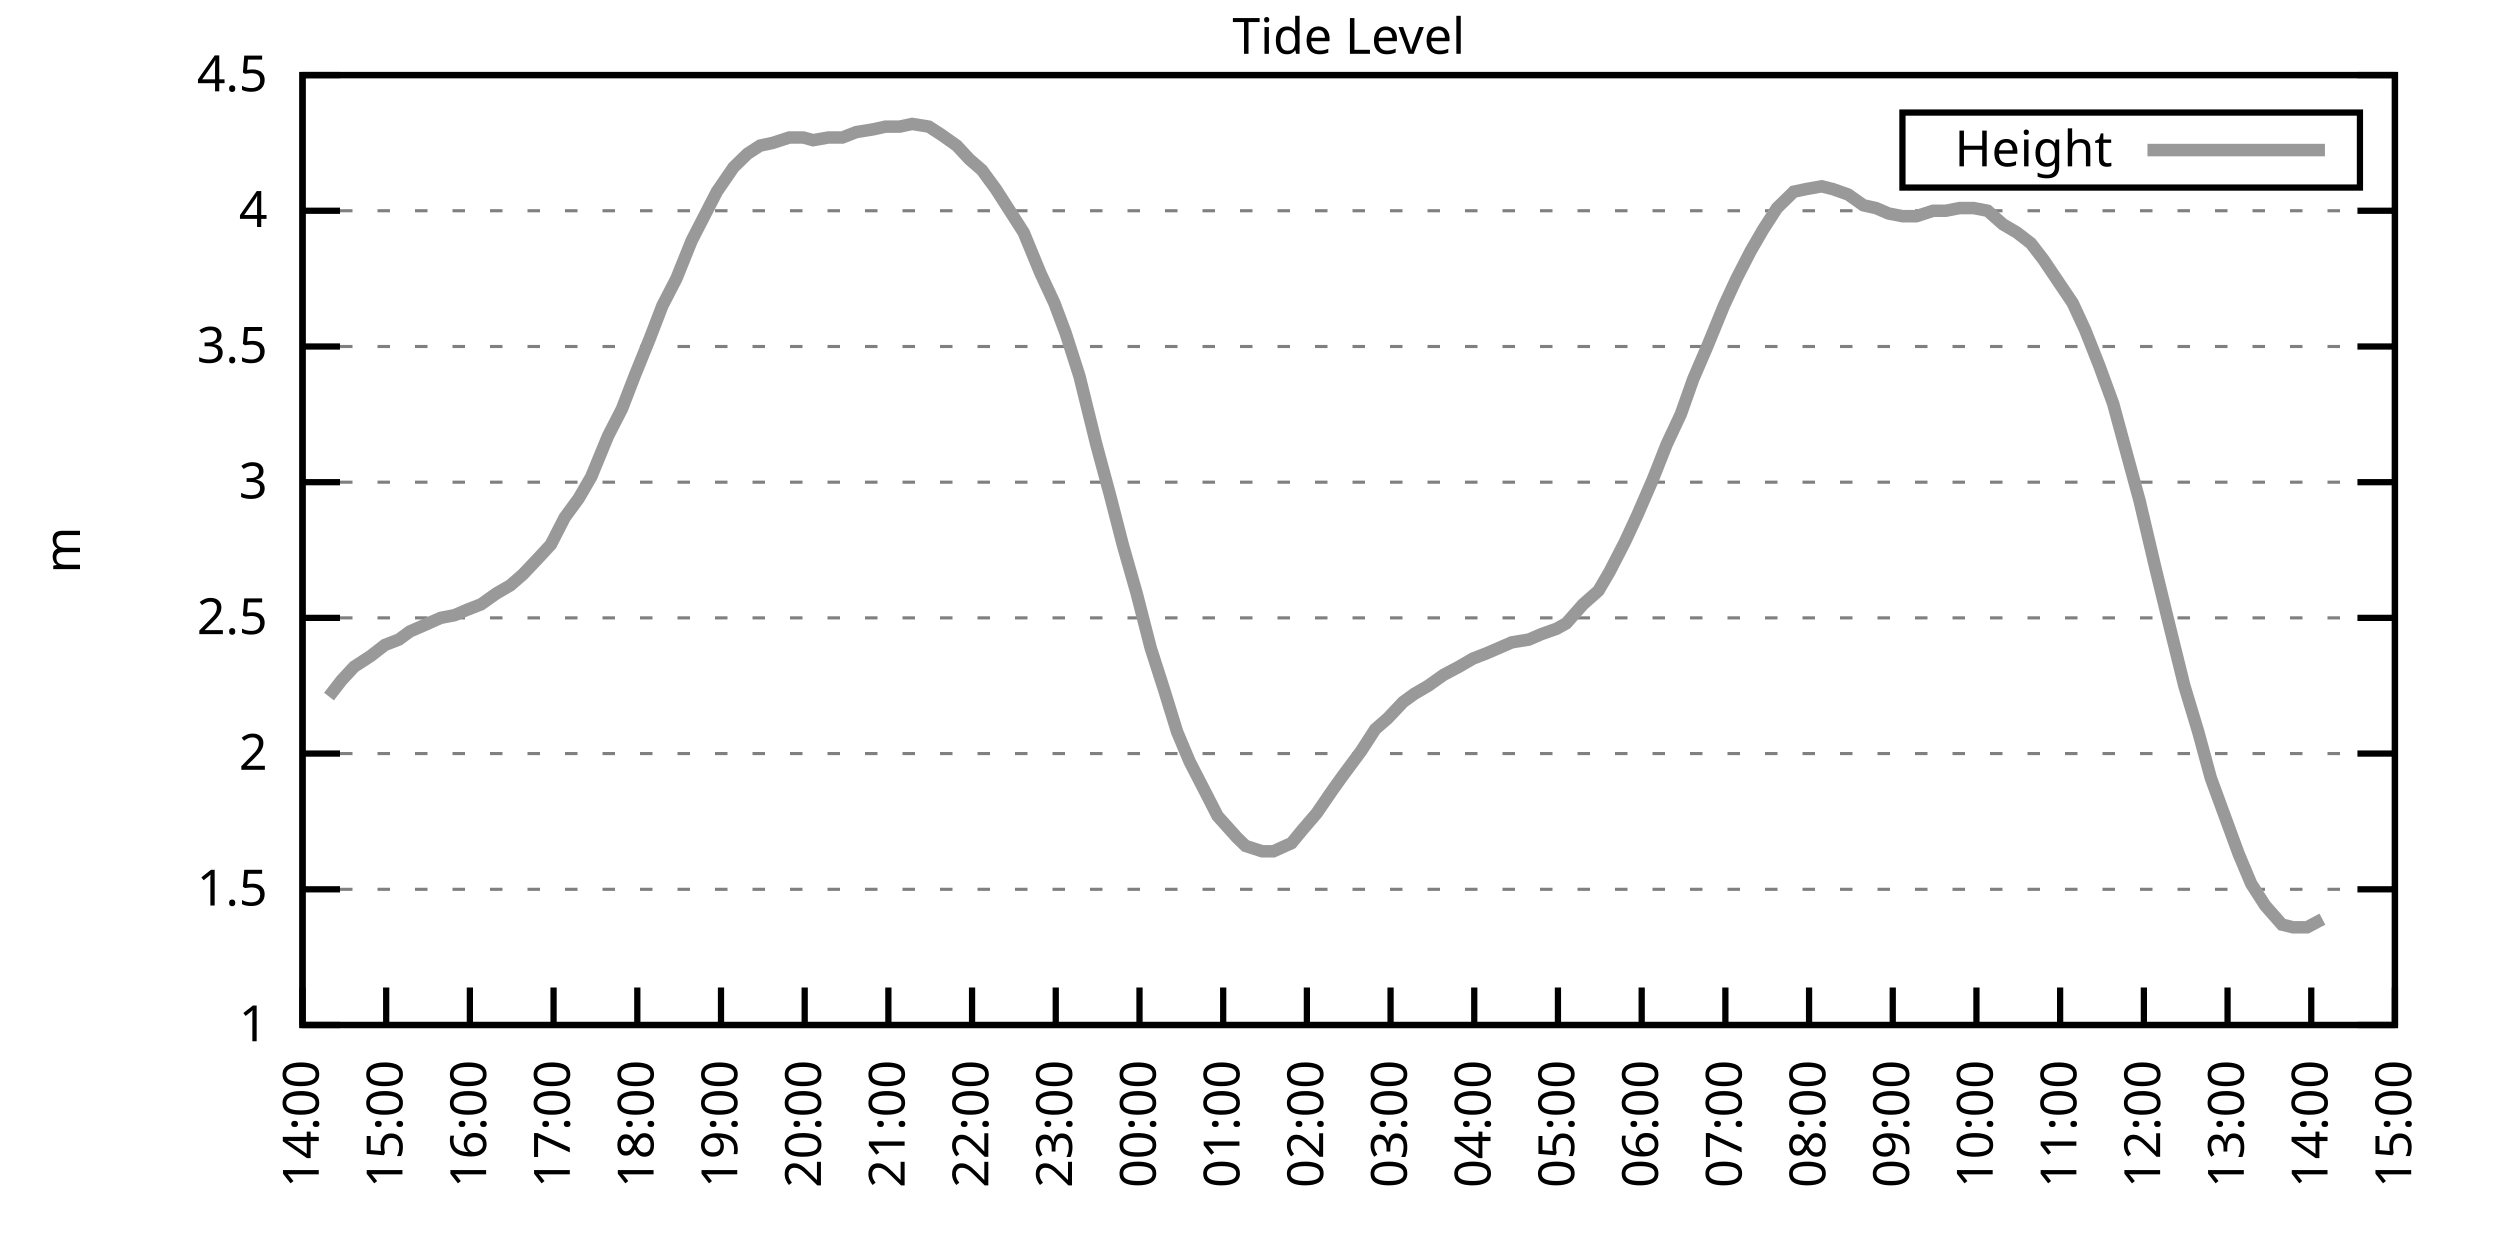
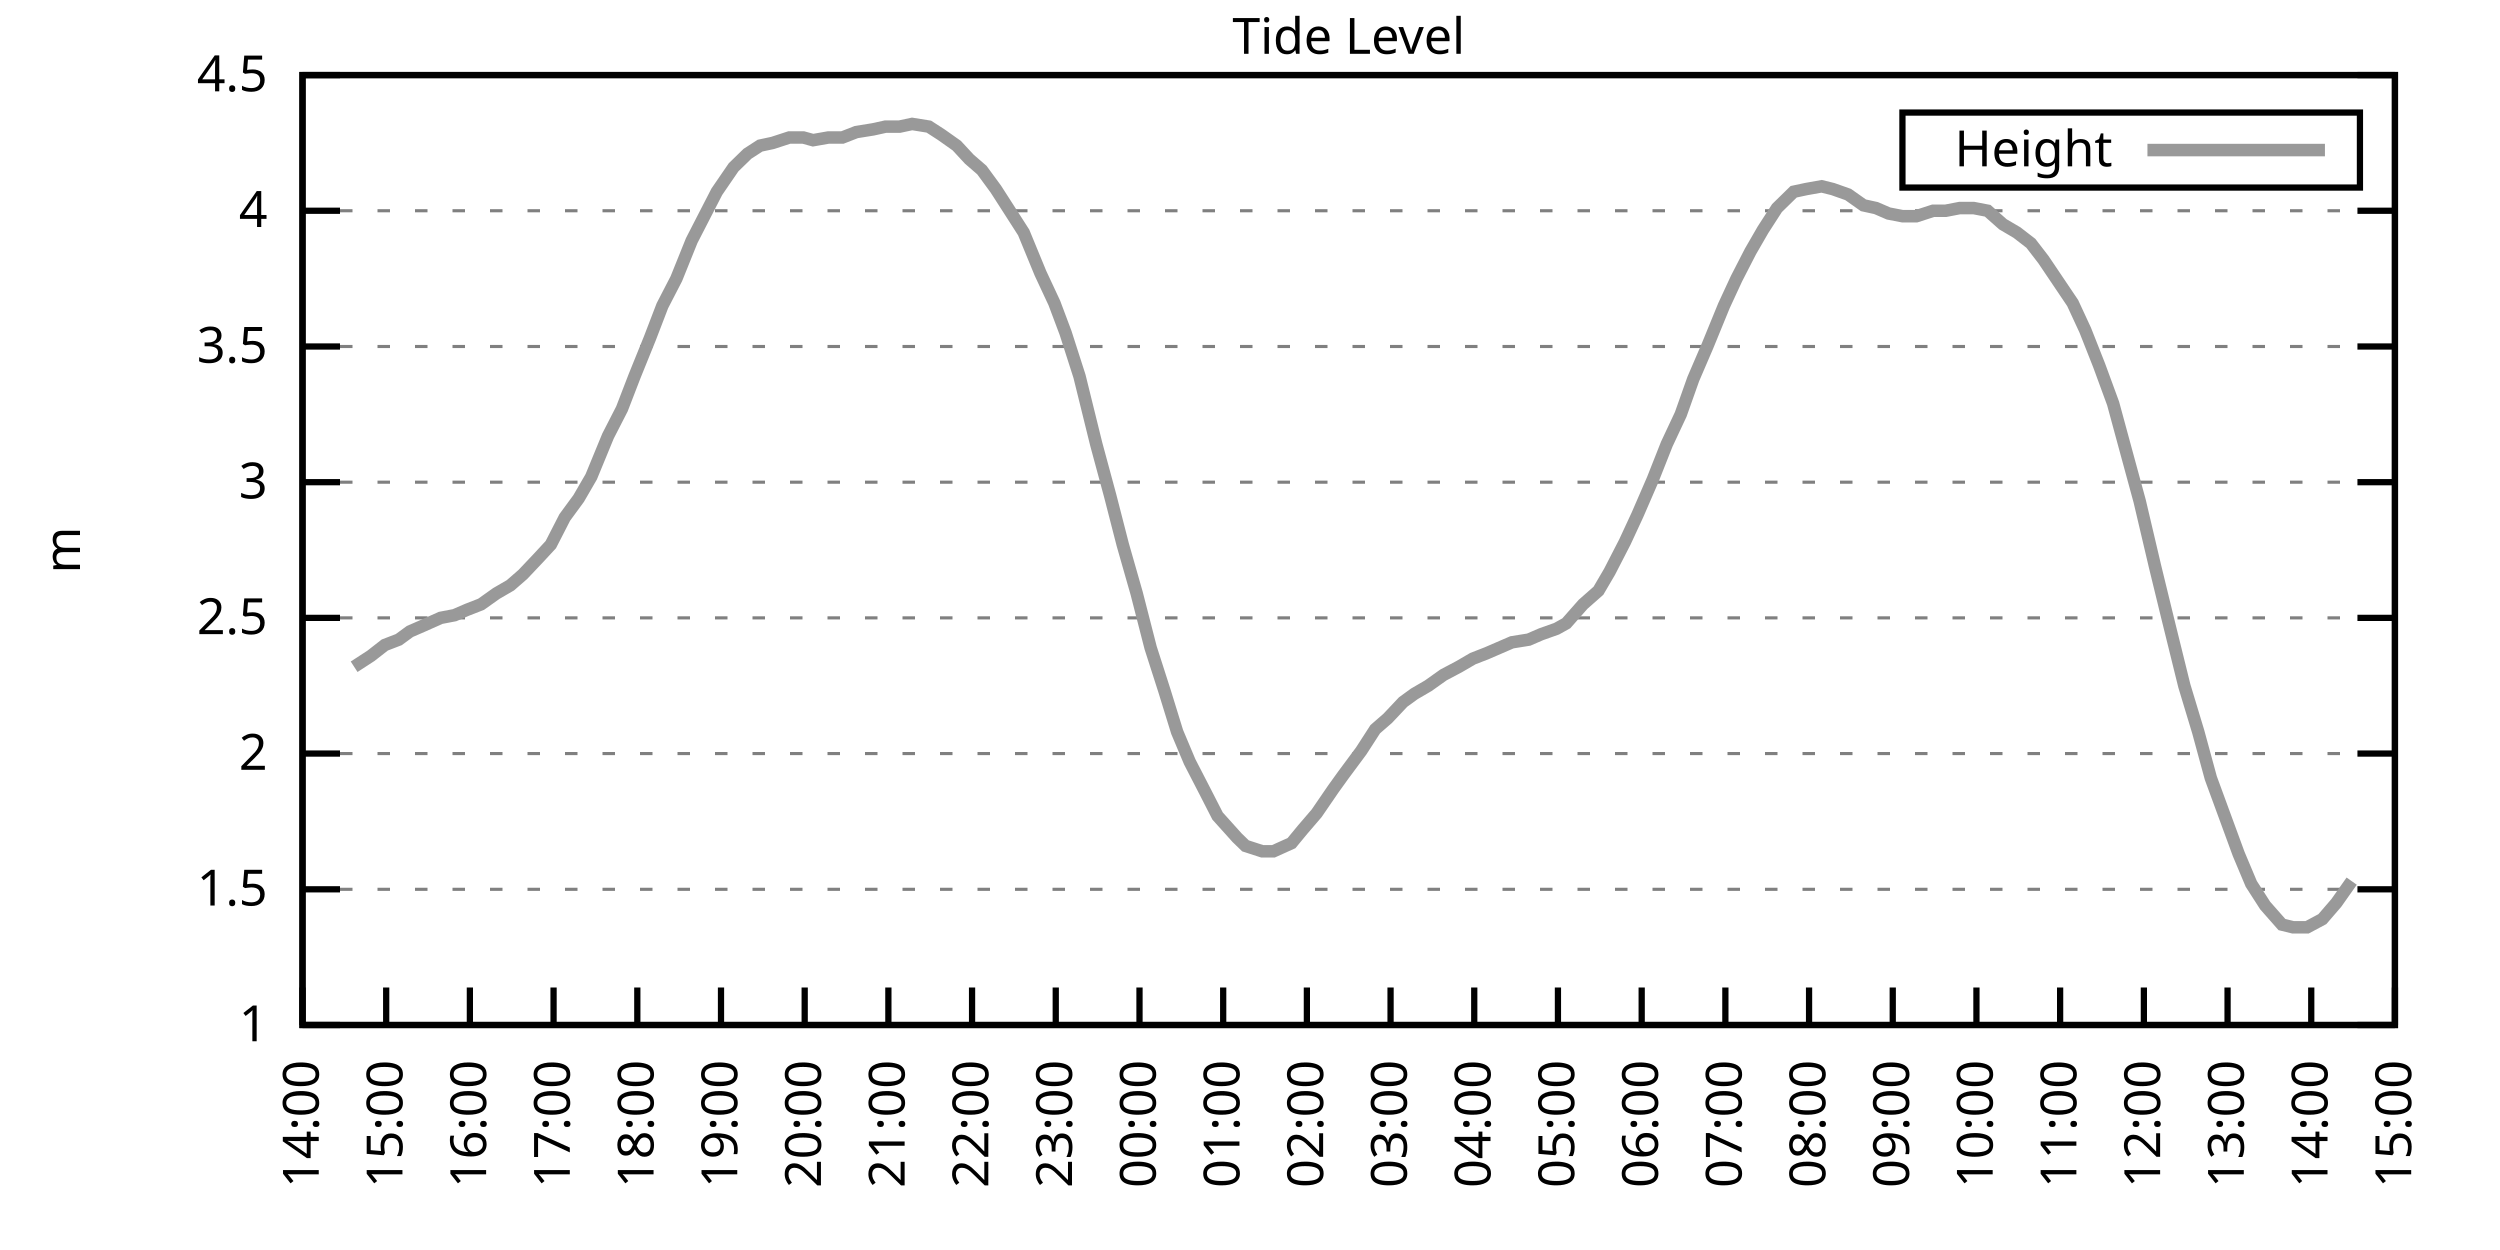
<svg xmlns="http://www.w3.org/2000/svg" xmlns:xlink="http://www.w3.org/1999/xlink" width="400" height="200" viewBox="0 0 400 200">
  <g id="gnuplot_canvas">
    <rect x="0" y="0" width="400" height="200" fill="none" />
    <defs>
      <circle id="gpDot" r="0.5" stroke-width="0.5" stroke="currentColor" />
      <path id="gpPt0" stroke-width="0.333" stroke="currentColor" d="M-1,0 h2 M0,-1 v2" />
      <path id="gpPt1" stroke-width="0.333" stroke="currentColor" d="M-1,-1 L1,1 M1,-1 L-1,1" />
      <path id="gpPt2" stroke-width="0.333" stroke="currentColor" d="M-1,0 L1,0 M0,-1 L0,1 M-1,-1 L1,1 M-1,1 L1,-1" />
      <rect id="gpPt3" stroke-width="0.333" stroke="currentColor" x="-1" y="-1" width="2" height="2" />
      <rect id="gpPt4" stroke-width="0.333" stroke="currentColor" fill="currentColor" x="-1" y="-1" width="2" height="2" />
      <circle id="gpPt5" stroke-width="0.333" stroke="currentColor" cx="0" cy="0" r="1" />
      <use xlink:href="#gpPt5" id="gpPt6" fill="currentColor" stroke="none" />
      <path id="gpPt7" stroke-width="0.333" stroke="currentColor" d="M0,-1.33 L-1.33,0.67 L1.33,0.67 z" />
      <use xlink:href="#gpPt7" id="gpPt8" fill="currentColor" stroke="none" />
      <use xlink:href="#gpPt7" id="gpPt9" stroke="currentColor" transform="rotate(180)" />
      <use xlink:href="#gpPt9" id="gpPt10" fill="currentColor" stroke="none" />
      <use xlink:href="#gpPt3" id="gpPt11" stroke="currentColor" transform="rotate(45)" />
      <use xlink:href="#gpPt11" id="gpPt12" fill="currentColor" stroke="none" />
      <path id="gpPt13" stroke-width="0.333" stroke="currentColor" d="M0,1.330 L1.265,0.411 L0.782,-1.067 L-0.782,-1.076 L-1.265,0.411 z" />
      <use xlink:href="#gpPt13" id="gpPt14" fill="currentColor" stroke="none" />
      <filter id="textbox" filterUnits="objectBoundingBox" x="0" y="0" height="1" width="1">
        <feFlood flood-color="white" flood-opacity="1" result="bgnd" />
        <feComposite in="SourceGraphic" in2="bgnd" operator="atop" />
      </filter>
      <filter id="greybox" filterUnits="objectBoundingBox" x="0" y="0" height="1" width="1">
        <feFlood flood-color="lightgrey" flood-opacity="1" result="grey" />
        <feComposite in="SourceGraphic" in2="grey" operator="atop" />
      </filter>
    </defs>
    <g fill="none" color="white" stroke="currentColor" stroke-width="1.00" stroke-linecap="butt" stroke-linejoin="miter">
</g>
    <g fill="none" color="black" stroke="currentColor" stroke-width="1.00" stroke-linecap="butt" stroke-linejoin="miter">
      <g stroke="none" shape-rendering="crispEdges">
        <polygon fill="rgb(255, 255, 255)" points="48.40,164.00 383.18,164.00 383.18,12.02 48.40,12.02 " />
      </g>
    </g>
    <g fill="none" color="black" stroke="currentColor" stroke-width="1.00" stroke-linecap="butt" stroke-linejoin="miter">
</g>
    <g fill="none" color="black" stroke="black" stroke-width="0.50" stroke-linecap="butt" stroke-linejoin="miter">
</g>
    <g fill="none" color="gray" stroke="currentColor" stroke-width="0.50" stroke-linecap="butt" stroke-linejoin="miter">
      <path stroke="gray" stroke-dasharray="2,4" class="gridline" d="M48.40,164.00 L383.19,164.00  " />
    </g>
    <g fill="none" color="gray" stroke="gray" stroke-width="1.00" stroke-linecap="butt" stroke-linejoin="miter">
</g>
    <g fill="none" color="black" stroke="currentColor" stroke-width="1.00" stroke-linecap="butt" stroke-linejoin="miter">
      <path stroke="black" d="M48.40,164.00 L54.40,164.00 M383.19,164.00 L377.19,164.00  " />
      <g transform="translate(42.80,166.60)" stroke="none" fill="black" font-family="Sans" font-size="8.00" text-anchor="end">
        <text>
          <tspan font-family="Sans"> 1</tspan>
        </text>
      </g>
    </g>
    <g fill="none" color="black" stroke="currentColor" stroke-width="1.00" stroke-linecap="butt" stroke-linejoin="miter">
</g>
    <g fill="none" color="black" stroke="black" stroke-width="0.50" stroke-linecap="butt" stroke-linejoin="miter">
</g>
    <g fill="none" color="gray" stroke="currentColor" stroke-width="0.50" stroke-linecap="butt" stroke-linejoin="miter">
      <path stroke="gray" stroke-dasharray="2,4" class="gridline" d="M48.40,142.29 L383.19,142.29  " />
    </g>
    <g fill="none" color="gray" stroke="gray" stroke-width="1.00" stroke-linecap="butt" stroke-linejoin="miter">
</g>
    <g fill="none" color="black" stroke="currentColor" stroke-width="1.00" stroke-linecap="butt" stroke-linejoin="miter">
      <path stroke="black" d="M48.40,142.29 L54.40,142.29 M383.19,142.29 L377.19,142.29  " />
      <g transform="translate(42.80,144.89)" stroke="none" fill="black" font-family="Sans" font-size="8.00" text-anchor="end">
        <text>
          <tspan font-family="Sans"> 1.5</tspan>
        </text>
      </g>
    </g>
    <g fill="none" color="black" stroke="currentColor" stroke-width="1.00" stroke-linecap="butt" stroke-linejoin="miter">
</g>
    <g fill="none" color="black" stroke="black" stroke-width="0.50" stroke-linecap="butt" stroke-linejoin="miter">
</g>
    <g fill="none" color="gray" stroke="currentColor" stroke-width="0.50" stroke-linecap="butt" stroke-linejoin="miter">
      <path stroke="gray" stroke-dasharray="2,4" class="gridline" d="M48.40,120.57 L383.19,120.57  " />
    </g>
    <g fill="none" color="gray" stroke="gray" stroke-width="1.00" stroke-linecap="butt" stroke-linejoin="miter">
</g>
    <g fill="none" color="black" stroke="currentColor" stroke-width="1.00" stroke-linecap="butt" stroke-linejoin="miter">
      <path stroke="black" d="M48.40,120.57 L54.40,120.57 M383.19,120.57 L377.19,120.57  " />
      <g transform="translate(42.80,123.17)" stroke="none" fill="black" font-family="Sans" font-size="8.00" text-anchor="end">
        <text>
          <tspan font-family="Sans"> 2</tspan>
        </text>
      </g>
    </g>
    <g fill="none" color="black" stroke="currentColor" stroke-width="1.00" stroke-linecap="butt" stroke-linejoin="miter">
</g>
    <g fill="none" color="black" stroke="black" stroke-width="0.50" stroke-linecap="butt" stroke-linejoin="miter">
</g>
    <g fill="none" color="gray" stroke="currentColor" stroke-width="0.50" stroke-linecap="butt" stroke-linejoin="miter">
      <path stroke="gray" stroke-dasharray="2,4" class="gridline" d="M48.40,98.86 L383.19,98.86  " />
    </g>
    <g fill="none" color="gray" stroke="gray" stroke-width="1.00" stroke-linecap="butt" stroke-linejoin="miter">
</g>
    <g fill="none" color="black" stroke="currentColor" stroke-width="1.00" stroke-linecap="butt" stroke-linejoin="miter">
      <path stroke="black" d="M48.40,98.86 L54.40,98.86 M383.19,98.86 L377.19,98.86  " />
      <g transform="translate(42.80,101.46)" stroke="none" fill="black" font-family="Sans" font-size="8.00" text-anchor="end">
        <text>
          <tspan font-family="Sans"> 2.5</tspan>
        </text>
      </g>
    </g>
    <g fill="none" color="black" stroke="currentColor" stroke-width="1.00" stroke-linecap="butt" stroke-linejoin="miter">
</g>
    <g fill="none" color="black" stroke="black" stroke-width="0.50" stroke-linecap="butt" stroke-linejoin="miter">
</g>
    <g fill="none" color="gray" stroke="currentColor" stroke-width="0.50" stroke-linecap="butt" stroke-linejoin="miter">
      <path stroke="gray" stroke-dasharray="2,4" class="gridline" d="M48.40,77.15 L383.19,77.15  " />
    </g>
    <g fill="none" color="gray" stroke="gray" stroke-width="1.00" stroke-linecap="butt" stroke-linejoin="miter">
</g>
    <g fill="none" color="black" stroke="currentColor" stroke-width="1.00" stroke-linecap="butt" stroke-linejoin="miter">
      <path stroke="black" d="M48.40,77.15 L54.40,77.15 M383.19,77.15 L377.19,77.15  " />
      <g transform="translate(42.80,79.75)" stroke="none" fill="black" font-family="Sans" font-size="8.00" text-anchor="end">
        <text>
          <tspan font-family="Sans"> 3</tspan>
        </text>
      </g>
    </g>
    <g fill="none" color="black" stroke="currentColor" stroke-width="1.00" stroke-linecap="butt" stroke-linejoin="miter">
</g>
    <g fill="none" color="black" stroke="black" stroke-width="0.50" stroke-linecap="butt" stroke-linejoin="miter">
</g>
    <g fill="none" color="gray" stroke="currentColor" stroke-width="0.50" stroke-linecap="butt" stroke-linejoin="miter">
      <path stroke="gray" stroke-dasharray="2,4" class="gridline" d="M48.40,55.44 L383.19,55.44  " />
    </g>
    <g fill="none" color="gray" stroke="gray" stroke-width="1.00" stroke-linecap="butt" stroke-linejoin="miter">
</g>
    <g fill="none" color="black" stroke="currentColor" stroke-width="1.00" stroke-linecap="butt" stroke-linejoin="miter">
      <path stroke="black" d="M48.40,55.44 L54.40,55.44 M383.19,55.44 L377.19,55.44  " />
      <g transform="translate(42.80,58.04)" stroke="none" fill="black" font-family="Sans" font-size="8.00" text-anchor="end">
        <text>
          <tspan font-family="Sans"> 3.5</tspan>
        </text>
      </g>
    </g>
    <g fill="none" color="black" stroke="currentColor" stroke-width="1.00" stroke-linecap="butt" stroke-linejoin="miter">
</g>
    <g fill="none" color="black" stroke="black" stroke-width="0.50" stroke-linecap="butt" stroke-linejoin="miter">
</g>
    <g fill="none" color="gray" stroke="currentColor" stroke-width="0.50" stroke-linecap="butt" stroke-linejoin="miter">
      <path stroke="gray" stroke-dasharray="2,4" class="gridline" d="M48.40,33.72 L383.19,33.72  " />
    </g>
    <g fill="none" color="gray" stroke="gray" stroke-width="1.00" stroke-linecap="butt" stroke-linejoin="miter">
</g>
    <g fill="none" color="black" stroke="currentColor" stroke-width="1.00" stroke-linecap="butt" stroke-linejoin="miter">
      <path stroke="black" d="M48.40,33.72 L54.40,33.72 M383.19,33.72 L377.19,33.72  " />
      <g transform="translate(42.80,36.32)" stroke="none" fill="black" font-family="Sans" font-size="8.00" text-anchor="end">
        <text>
          <tspan font-family="Sans"> 4</tspan>
        </text>
      </g>
    </g>
    <g fill="none" color="black" stroke="currentColor" stroke-width="1.00" stroke-linecap="butt" stroke-linejoin="miter">
</g>
    <g fill="none" color="black" stroke="black" stroke-width="0.50" stroke-linecap="butt" stroke-linejoin="miter">
</g>
    <g fill="none" color="gray" stroke="currentColor" stroke-width="0.50" stroke-linecap="butt" stroke-linejoin="miter">
      <path stroke="gray" stroke-dasharray="2,4" class="gridline" d="M48.40,12.01 L383.19,12.01  " />
    </g>
    <g fill="none" color="gray" stroke="gray" stroke-width="1.00" stroke-linecap="butt" stroke-linejoin="miter">
</g>
    <g fill="none" color="black" stroke="currentColor" stroke-width="1.00" stroke-linecap="butt" stroke-linejoin="miter">
      <path stroke="black" d="M48.40,12.01 L54.40,12.01 M383.19,12.01 L377.19,12.01  " />
      <g transform="translate(42.80,14.61)" stroke="none" fill="black" font-family="Sans" font-size="8.00" text-anchor="end">
        <text>
          <tspan font-family="Sans"> 4.5</tspan>
        </text>
      </g>
    </g>
    <g fill="none" color="black" stroke="currentColor" stroke-width="1.00" stroke-linecap="butt" stroke-linejoin="miter">
      <path stroke="black" d="M48.40,164.00 L48.40,158.00  " />
      <g transform="translate(51.00,169.60) rotate(270.00)" stroke="none" fill="black" font-family="Sans" font-size="8.00" text-anchor="end">
        <text>
          <tspan font-family="Sans">14:00</tspan>
        </text>
      </g>
    </g>
    <g fill="none" color="black" stroke="currentColor" stroke-width="1.00" stroke-linecap="butt" stroke-linejoin="miter">
      <path stroke="black" d="M61.79,164.00 L61.79,158.00  " />
      <g transform="translate(64.39,169.60) rotate(270.00)" stroke="none" fill="black" font-family="Sans" font-size="8.00" text-anchor="end">
        <text>
          <tspan font-family="Sans">15:00</tspan>
        </text>
      </g>
    </g>
    <g fill="none" color="black" stroke="currentColor" stroke-width="1.00" stroke-linecap="butt" stroke-linejoin="miter">
      <path stroke="black" d="M75.18,164.00 L75.18,158.00  " />
      <g transform="translate(77.78,169.60) rotate(270.00)" stroke="none" fill="black" font-family="Sans" font-size="8.00" text-anchor="end">
        <text>
          <tspan font-family="Sans">16:00</tspan>
        </text>
      </g>
    </g>
    <g fill="none" color="black" stroke="currentColor" stroke-width="1.00" stroke-linecap="butt" stroke-linejoin="miter">
      <path stroke="black" d="M88.57,164.00 L88.57,158.00  " />
      <g transform="translate(91.17,169.60) rotate(270.00)" stroke="none" fill="black" font-family="Sans" font-size="8.00" text-anchor="end">
        <text>
          <tspan font-family="Sans">17:00</tspan>
        </text>
      </g>
    </g>
    <g fill="none" color="black" stroke="currentColor" stroke-width="1.00" stroke-linecap="butt" stroke-linejoin="miter">
      <path stroke="black" d="M101.97,164.00 L101.97,158.00  " />
      <g transform="translate(104.57,169.60) rotate(270.00)" stroke="none" fill="black" font-family="Sans" font-size="8.00" text-anchor="end">
        <text>
          <tspan font-family="Sans">18:00</tspan>
        </text>
      </g>
    </g>
    <g fill="none" color="black" stroke="currentColor" stroke-width="1.00" stroke-linecap="butt" stroke-linejoin="miter">
      <path stroke="black" d="M115.36,164.00 L115.36,158.00  " />
      <g transform="translate(117.96,169.60) rotate(270.00)" stroke="none" fill="black" font-family="Sans" font-size="8.00" text-anchor="end">
        <text>
          <tspan font-family="Sans">19:00</tspan>
        </text>
      </g>
    </g>
    <g fill="none" color="black" stroke="currentColor" stroke-width="1.00" stroke-linecap="butt" stroke-linejoin="miter">
      <path stroke="black" d="M128.75,164.00 L128.75,158.00  " />
      <g transform="translate(131.35,169.60) rotate(270.00)" stroke="none" fill="black" font-family="Sans" font-size="8.00" text-anchor="end">
        <text>
          <tspan font-family="Sans">20:00</tspan>
        </text>
      </g>
    </g>
    <g fill="none" color="black" stroke="currentColor" stroke-width="1.00" stroke-linecap="butt" stroke-linejoin="miter">
      <path stroke="black" d="M142.14,164.00 L142.14,158.00  " />
      <g transform="translate(144.74,169.60) rotate(270.00)" stroke="none" fill="black" font-family="Sans" font-size="8.00" text-anchor="end">
        <text>
          <tspan font-family="Sans">21:00</tspan>
        </text>
      </g>
    </g>
    <g fill="none" color="black" stroke="currentColor" stroke-width="1.00" stroke-linecap="butt" stroke-linejoin="miter">
      <path stroke="black" d="M155.53,164.00 L155.53,158.00  " />
      <g transform="translate(158.13,169.60) rotate(270.00)" stroke="none" fill="black" font-family="Sans" font-size="8.00" text-anchor="end">
        <text>
          <tspan font-family="Sans">22:00</tspan>
        </text>
      </g>
    </g>
    <g fill="none" color="black" stroke="currentColor" stroke-width="1.00" stroke-linecap="butt" stroke-linejoin="miter">
      <path stroke="black" d="M168.92,164.00 L168.92,158.00  " />
      <g transform="translate(171.52,169.60) rotate(270.00)" stroke="none" fill="black" font-family="Sans" font-size="8.00" text-anchor="end">
        <text>
          <tspan font-family="Sans">23:00</tspan>
        </text>
      </g>
    </g>
    <g fill="none" color="black" stroke="currentColor" stroke-width="1.00" stroke-linecap="butt" stroke-linejoin="miter">
      <path stroke="black" d="M182.32,164.00 L182.32,158.00  " />
      <g transform="translate(184.92,169.60) rotate(270.00)" stroke="none" fill="black" font-family="Sans" font-size="8.00" text-anchor="end">
        <text>
          <tspan font-family="Sans">00:00</tspan>
        </text>
      </g>
    </g>
    <g fill="none" color="black" stroke="currentColor" stroke-width="1.00" stroke-linecap="butt" stroke-linejoin="miter">
      <path stroke="black" d="M195.71,164.00 L195.71,158.00  " />
      <g transform="translate(198.31,169.60) rotate(270.00)" stroke="none" fill="black" font-family="Sans" font-size="8.00" text-anchor="end">
        <text>
          <tspan font-family="Sans">01:00</tspan>
        </text>
      </g>
    </g>
    <g fill="none" color="black" stroke="currentColor" stroke-width="1.00" stroke-linecap="butt" stroke-linejoin="miter">
      <path stroke="black" d="M209.10,164.00 L209.10,158.00  " />
      <g transform="translate(211.70,169.60) rotate(270.00)" stroke="none" fill="black" font-family="Sans" font-size="8.00" text-anchor="end">
        <text>
          <tspan font-family="Sans">02:00</tspan>
        </text>
      </g>
    </g>
    <g fill="none" color="black" stroke="currentColor" stroke-width="1.00" stroke-linecap="butt" stroke-linejoin="miter">
      <path stroke="black" d="M222.49,164.00 L222.49,158.00  " />
      <g transform="translate(225.09,169.60) rotate(270.00)" stroke="none" fill="black" font-family="Sans" font-size="8.00" text-anchor="end">
        <text>
          <tspan font-family="Sans">03:00</tspan>
        </text>
      </g>
    </g>
    <g fill="none" color="black" stroke="currentColor" stroke-width="1.00" stroke-linecap="butt" stroke-linejoin="miter">
      <path stroke="black" d="M235.88,164.00 L235.88,158.00  " />
      <g transform="translate(238.48,169.60) rotate(270.00)" stroke="none" fill="black" font-family="Sans" font-size="8.00" text-anchor="end">
        <text>
          <tspan font-family="Sans">04:00</tspan>
        </text>
      </g>
    </g>
    <g fill="none" color="black" stroke="currentColor" stroke-width="1.00" stroke-linecap="butt" stroke-linejoin="miter">
      <path stroke="black" d="M249.27,164.00 L249.27,158.00  " />
      <g transform="translate(251.87,169.60) rotate(270.00)" stroke="none" fill="black" font-family="Sans" font-size="8.00" text-anchor="end">
        <text>
          <tspan font-family="Sans">05:00</tspan>
        </text>
      </g>
    </g>
    <g fill="none" color="black" stroke="currentColor" stroke-width="1.00" stroke-linecap="butt" stroke-linejoin="miter">
      <path stroke="black" d="M262.67,164.00 L262.67,158.00  " />
      <g transform="translate(265.27,169.60) rotate(270.00)" stroke="none" fill="black" font-family="Sans" font-size="8.00" text-anchor="end">
        <text>
          <tspan font-family="Sans">06:00</tspan>
        </text>
      </g>
    </g>
    <g fill="none" color="black" stroke="currentColor" stroke-width="1.00" stroke-linecap="butt" stroke-linejoin="miter">
      <path stroke="black" d="M276.06,164.00 L276.06,158.00  " />
      <g transform="translate(278.66,169.60) rotate(270.00)" stroke="none" fill="black" font-family="Sans" font-size="8.00" text-anchor="end">
        <text>
          <tspan font-family="Sans">07:00</tspan>
        </text>
      </g>
    </g>
    <g fill="none" color="black" stroke="currentColor" stroke-width="1.00" stroke-linecap="butt" stroke-linejoin="miter">
      <path stroke="black" d="M289.45,164.00 L289.45,158.00  " />
      <g transform="translate(292.05,169.60) rotate(270.00)" stroke="none" fill="black" font-family="Sans" font-size="8.00" text-anchor="end">
        <text>
          <tspan font-family="Sans">08:00</tspan>
        </text>
      </g>
    </g>
    <g fill="none" color="black" stroke="currentColor" stroke-width="1.00" stroke-linecap="butt" stroke-linejoin="miter">
      <path stroke="black" d="M302.84,164.00 L302.84,158.00  " />
      <g transform="translate(305.44,169.60) rotate(270.00)" stroke="none" fill="black" font-family="Sans" font-size="8.00" text-anchor="end">
        <text>
          <tspan font-family="Sans">09:00</tspan>
        </text>
      </g>
    </g>
    <g fill="none" color="black" stroke="currentColor" stroke-width="1.00" stroke-linecap="butt" stroke-linejoin="miter">
      <path stroke="black" d="M316.23,164.00 L316.23,158.00  " />
      <g transform="translate(318.83,169.60) rotate(270.00)" stroke="none" fill="black" font-family="Sans" font-size="8.00" text-anchor="end">
        <text>
          <tspan font-family="Sans">10:00</tspan>
        </text>
      </g>
    </g>
    <g fill="none" color="black" stroke="currentColor" stroke-width="1.00" stroke-linecap="butt" stroke-linejoin="miter">
      <path stroke="black" d="M329.62,164.00 L329.62,158.00  " />
      <g transform="translate(332.22,169.60) rotate(270.00)" stroke="none" fill="black" font-family="Sans" font-size="8.00" text-anchor="end">
        <text>
          <tspan font-family="Sans">11:00</tspan>
        </text>
      </g>
    </g>
    <g fill="none" color="black" stroke="currentColor" stroke-width="1.00" stroke-linecap="butt" stroke-linejoin="miter">
      <path stroke="black" d="M343.02,164.00 L343.02,158.00  " />
      <g transform="translate(345.62,169.60) rotate(270.00)" stroke="none" fill="black" font-family="Sans" font-size="8.00" text-anchor="end">
        <text>
          <tspan font-family="Sans">12:00</tspan>
        </text>
      </g>
    </g>
    <g fill="none" color="black" stroke="currentColor" stroke-width="1.00" stroke-linecap="butt" stroke-linejoin="miter">
      <path stroke="black" d="M356.41,164.00 L356.41,158.00  " />
      <g transform="translate(359.01,169.60) rotate(270.00)" stroke="none" fill="black" font-family="Sans" font-size="8.00" text-anchor="end">
        <text>
          <tspan font-family="Sans">13:00</tspan>
        </text>
      </g>
    </g>
    <g fill="none" color="black" stroke="currentColor" stroke-width="1.00" stroke-linecap="butt" stroke-linejoin="miter">
      <path stroke="black" d="M369.80,164.00 L369.80,158.00  " />
      <g transform="translate(372.40,169.60) rotate(270.00)" stroke="none" fill="black" font-family="Sans" font-size="8.00" text-anchor="end">
        <text>
          <tspan font-family="Sans">14:00</tspan>
        </text>
      </g>
    </g>
    <g fill="none" color="black" stroke="currentColor" stroke-width="1.00" stroke-linecap="butt" stroke-linejoin="miter">
      <path stroke="black" d="M383.19,164.00 L383.19,158.00  " />
      <g transform="translate(385.79,169.60) rotate(270.00)" stroke="none" fill="black" font-family="Sans" font-size="8.00" text-anchor="end">
        <text>
          <tspan font-family="Sans">15:00</tspan>
        </text>
      </g>
    </g>
    <g fill="none" color="black" stroke="currentColor" stroke-width="1.00" stroke-linecap="butt" stroke-linejoin="miter">
</g>
    <g fill="none" color="black" stroke="currentColor" stroke-width="1.00" stroke-linecap="butt" stroke-linejoin="miter">
      <path stroke="black" d="M48.40,12.01 L48.40,164.00 L383.19,164.00 L383.19,12.01 L48.40,12.01 Z  " />
    </g>
    <g fill="none" color="black" stroke="currentColor" stroke-width="1.00" stroke-linecap="butt" stroke-linejoin="miter">
</g>
    <g fill="none" color="black" stroke="currentColor" stroke-width="1.00" stroke-linecap="butt" stroke-linejoin="miter">
      <path stroke="black" d="M304.39,30.01 L304.39,18.01 L377.59,18.01 L377.59,30.01 L304.39,30.01 Z  " />
    </g>
    <g id="Tide_level_plot_1">
      <g fill="none" color="white" stroke="black" stroke-width="2.00" stroke-linecap="butt" stroke-linejoin="miter">
</g>
      <g fill="none" color="black" stroke="currentColor" stroke-width="2.00" stroke-linecap="butt" stroke-linejoin="miter">
        <g transform="translate(337.99,26.61)" stroke="none" fill="black" font-family="Sans" font-size="8.00" text-anchor="end">
          <text>
            <tspan font-family="Sans">Height</tspan>
          </text>
        </g>
      </g>
      <g fill="none" color="black" stroke="currentColor" stroke-width="2.00" stroke-linecap="butt" stroke-linejoin="miter">
-         <path stroke="rgb(153, 153, 153)" d="M343.59,24.01 L371.99,24.01 M52.64,111.45 L54.65,108.85 L56.66,106.68 L59.34,104.94 L61.57,103.20 L63.80,102.34   L65.59,101.03 L67.59,100.16 L70.50,98.86 L72.73,98.43 L74.74,97.56 L76.97,96.69 L79.42,94.95 L81.66,93.65   L83.66,91.91 L86.12,89.31 L88.13,87.14 L90.36,82.79 L92.59,79.75 L94.60,76.28 L97.28,69.77 L99.51,65.42   L101.52,60.21 L103.98,54.13 L105.98,48.92 L108.22,44.58 L110.67,38.50 L112.90,34.16 L114.69,30.68 L117.37,26.77   L119.60,24.60 L121.61,23.30 L123.62,22.87 L126.29,22.00 L128.53,22.00 L130.09,22.43 L132.54,22.00 L134.78,22.00   L137.01,21.13 L139.69,20.70 L141.69,20.26 L143.93,20.26 L145.94,19.83 L148.61,20.26 L150.62,21.56 L153.08,23.30   L155.09,25.47 L157.10,27.21 L159.33,30.25 L161.56,33.72 L163.79,37.20 L166.47,43.71 L168.70,48.49 L170.49,53.26   L172.72,60.21 L175.40,71.07 L177.63,79.32 L179.64,87.14 L181.87,94.95 L184.10,103.64 L186.33,110.59 L188.34,117.10   L190.35,121.88 L192.81,126.65 L194.81,130.56 L197.94,134.04 L199.28,135.34 L201.96,136.21 L203.74,136.21 L206.64,134.90   L208.43,132.73 L210.66,130.13 L213.34,126.22 L214.90,124.05 L217.80,120.14 L220.04,116.67 L222.04,114.93 L224.50,112.32   L226.29,111.02 L228.52,109.72 L230.97,107.98 L233.43,106.68 L235.66,105.38 L237.89,104.51 L239.90,103.64 L241.91,102.77   L244.59,102.34 L246.60,101.47 L249.05,100.60 L250.61,99.73 L253.29,96.69 L255.75,94.52 L257.53,91.48 L259.99,86.70   L262.00,82.36 L264.45,76.71 L266.68,71.07 L268.92,66.29 L270.92,60.65 L273.16,55.44 L275.83,48.92 L277.84,44.58   L280.07,40.24 L282.08,36.76 L284.32,33.29 L286.99,30.68 L289.00,30.25 L291.46,29.81 L293.24,30.25 L295.70,31.12   L298.15,32.85 L300.16,33.29 L302.17,34.16 L304.40,34.59 L306.63,34.59 L309.31,33.72 L311.32,33.72 L313.55,33.29   L315.79,33.29 L318.02,33.72 L320.47,35.89 L322.70,37.20 L324.94,38.93 L326.95,41.54 L331.63,48.49 L333.64,52.83   L335.87,58.48 L338.10,64.56 L340.34,72.81 L342.35,80.19 L344.80,90.61 L346.81,98.86 L349.49,109.72 L351.72,117.10   L353.73,124.48 L355.96,130.56 L358.19,136.64 L360.20,141.42 L362.43,144.89 L365.11,147.93 L366.90,148.37 L369.13,148.37   L371.58,147.06  " />
+         <path stroke="rgb(153, 153, 153)" d="M343.59,24.01 L371.99,24.01 M56.66,106.68 L59.34,104.94 L61.57,103.20 L63.80,102.34 L65.59,101.03 L67.59,100.16   L70.50,98.86 L72.73,98.43 L74.74,97.56 L76.97,96.69 L79.42,94.95 L81.66,93.65 L83.66,91.91 L86.12,89.31   L88.13,87.14 L90.36,82.79 L92.59,79.75 L94.60,76.28 L97.28,69.77 L99.51,65.42 L101.52,60.21 L103.98,54.13   L105.98,48.92 L108.22,44.58 L110.67,38.50 L112.90,34.16 L114.69,30.68 L117.37,26.77 L119.60,24.60 L121.61,23.30   L123.62,22.87 L126.29,22.00 L128.53,22.00 L130.09,22.43 L132.54,22.00 L134.78,22.00 L137.01,21.13 L139.69,20.70   L141.69,20.26 L143.93,20.26 L145.94,19.83 L148.61,20.26 L150.62,21.56 L153.08,23.30 L155.09,25.47 L157.10,27.21   L159.33,30.25 L161.56,33.72 L163.79,37.20 L166.47,43.71 L168.70,48.49 L170.49,53.26 L172.72,60.21 L175.40,71.07   L177.63,79.32 L179.64,87.14 L181.87,94.95 L184.10,103.64 L186.33,110.59 L188.34,117.10 L190.35,121.88 L192.81,126.65   L194.81,130.56 L197.94,134.04 L199.28,135.34 L201.96,136.21 L203.74,136.21 L206.64,134.90 L208.43,132.73 L210.66,130.13   L213.34,126.22 L214.90,124.05 L217.80,120.14 L220.04,116.67 L222.04,114.93 L224.50,112.32 L226.29,111.02 L228.52,109.72   L230.97,107.98 L233.43,106.68 L235.66,105.38 L237.89,104.51 L239.90,103.64 L241.91,102.77 L244.59,102.34 L246.60,101.47   L249.05,100.60 L250.61,99.73 L253.29,96.69 L255.75,94.52 L257.53,91.48 L259.99,86.70 L262.00,82.36 L264.45,76.71   L266.68,71.07 L268.92,66.29 L270.92,60.65 L273.16,55.44 L275.83,48.92 L277.84,44.58 L280.07,40.24 L282.08,36.76   L284.32,33.29 L286.99,30.68 L289.00,30.25 L291.46,29.81 L293.24,30.25 L295.70,31.12 L298.15,32.85 L300.16,33.29   L302.17,34.16 L304.40,34.59 L306.63,34.59 L309.31,33.72 L311.32,33.72 L313.55,33.29 L315.79,33.29 L318.02,33.72   L320.47,35.89 L322.70,37.20 L324.94,38.93 L326.95,41.54 L331.63,48.49 L333.64,52.83 L335.87,58.48 L338.10,64.56   L340.34,72.81 L342.35,80.19 L344.80,90.61 L346.81,98.86 L349.49,109.72 L351.72,117.10 L353.73,124.48 L355.96,130.56   L358.19,136.64 L360.20,141.42 L362.43,144.89 L365.11,147.93 L366.90,148.37 L369.13,148.37 L371.58,147.06 L373.82,144.46   L376.27,140.98  " />
      </g>
    </g>
    <g fill="none" color="black" stroke="currentColor" stroke-width="2.00" stroke-linecap="butt" stroke-linejoin="miter">
</g>
    <g fill="none" color="black" stroke="black" stroke-width="1.00" stroke-linecap="butt" stroke-linejoin="miter">
</g>
    <g fill="none" color="black" stroke="currentColor" stroke-width="1.00" stroke-linecap="butt" stroke-linejoin="miter">
      <path stroke="black" d="M48.40,12.01 L48.40,164.00 L383.19,164.00 L383.19,12.01 L48.40,12.01 Z  " />
      <g transform="translate(12.80,88.01) rotate(270.00)" stroke="none" fill="black" font-family="Sans" font-size="8.00" text-anchor="middle">
        <text>
          <tspan font-family="Sans">m</tspan>
        </text>
      </g>
    </g>
    <g fill="none" color="black" stroke="currentColor" stroke-width="1.00" stroke-linecap="butt" stroke-linejoin="miter">
</g>
    <g fill="none" color="black" stroke="currentColor" stroke-width="1.00" stroke-linecap="butt" stroke-linejoin="miter">
      <g transform="translate(215.79,8.61)" stroke="none" fill="black" font-family="Sans" font-size="8.00" text-anchor="middle">
        <text>
          <tspan font-family="Sans">Tide Level</tspan>
        </text>
      </g>
    </g>
    <g fill="none" color="black" stroke="currentColor" stroke-width="1.00" stroke-linecap="butt" stroke-linejoin="miter">
</g>
  </g>
</svg>
